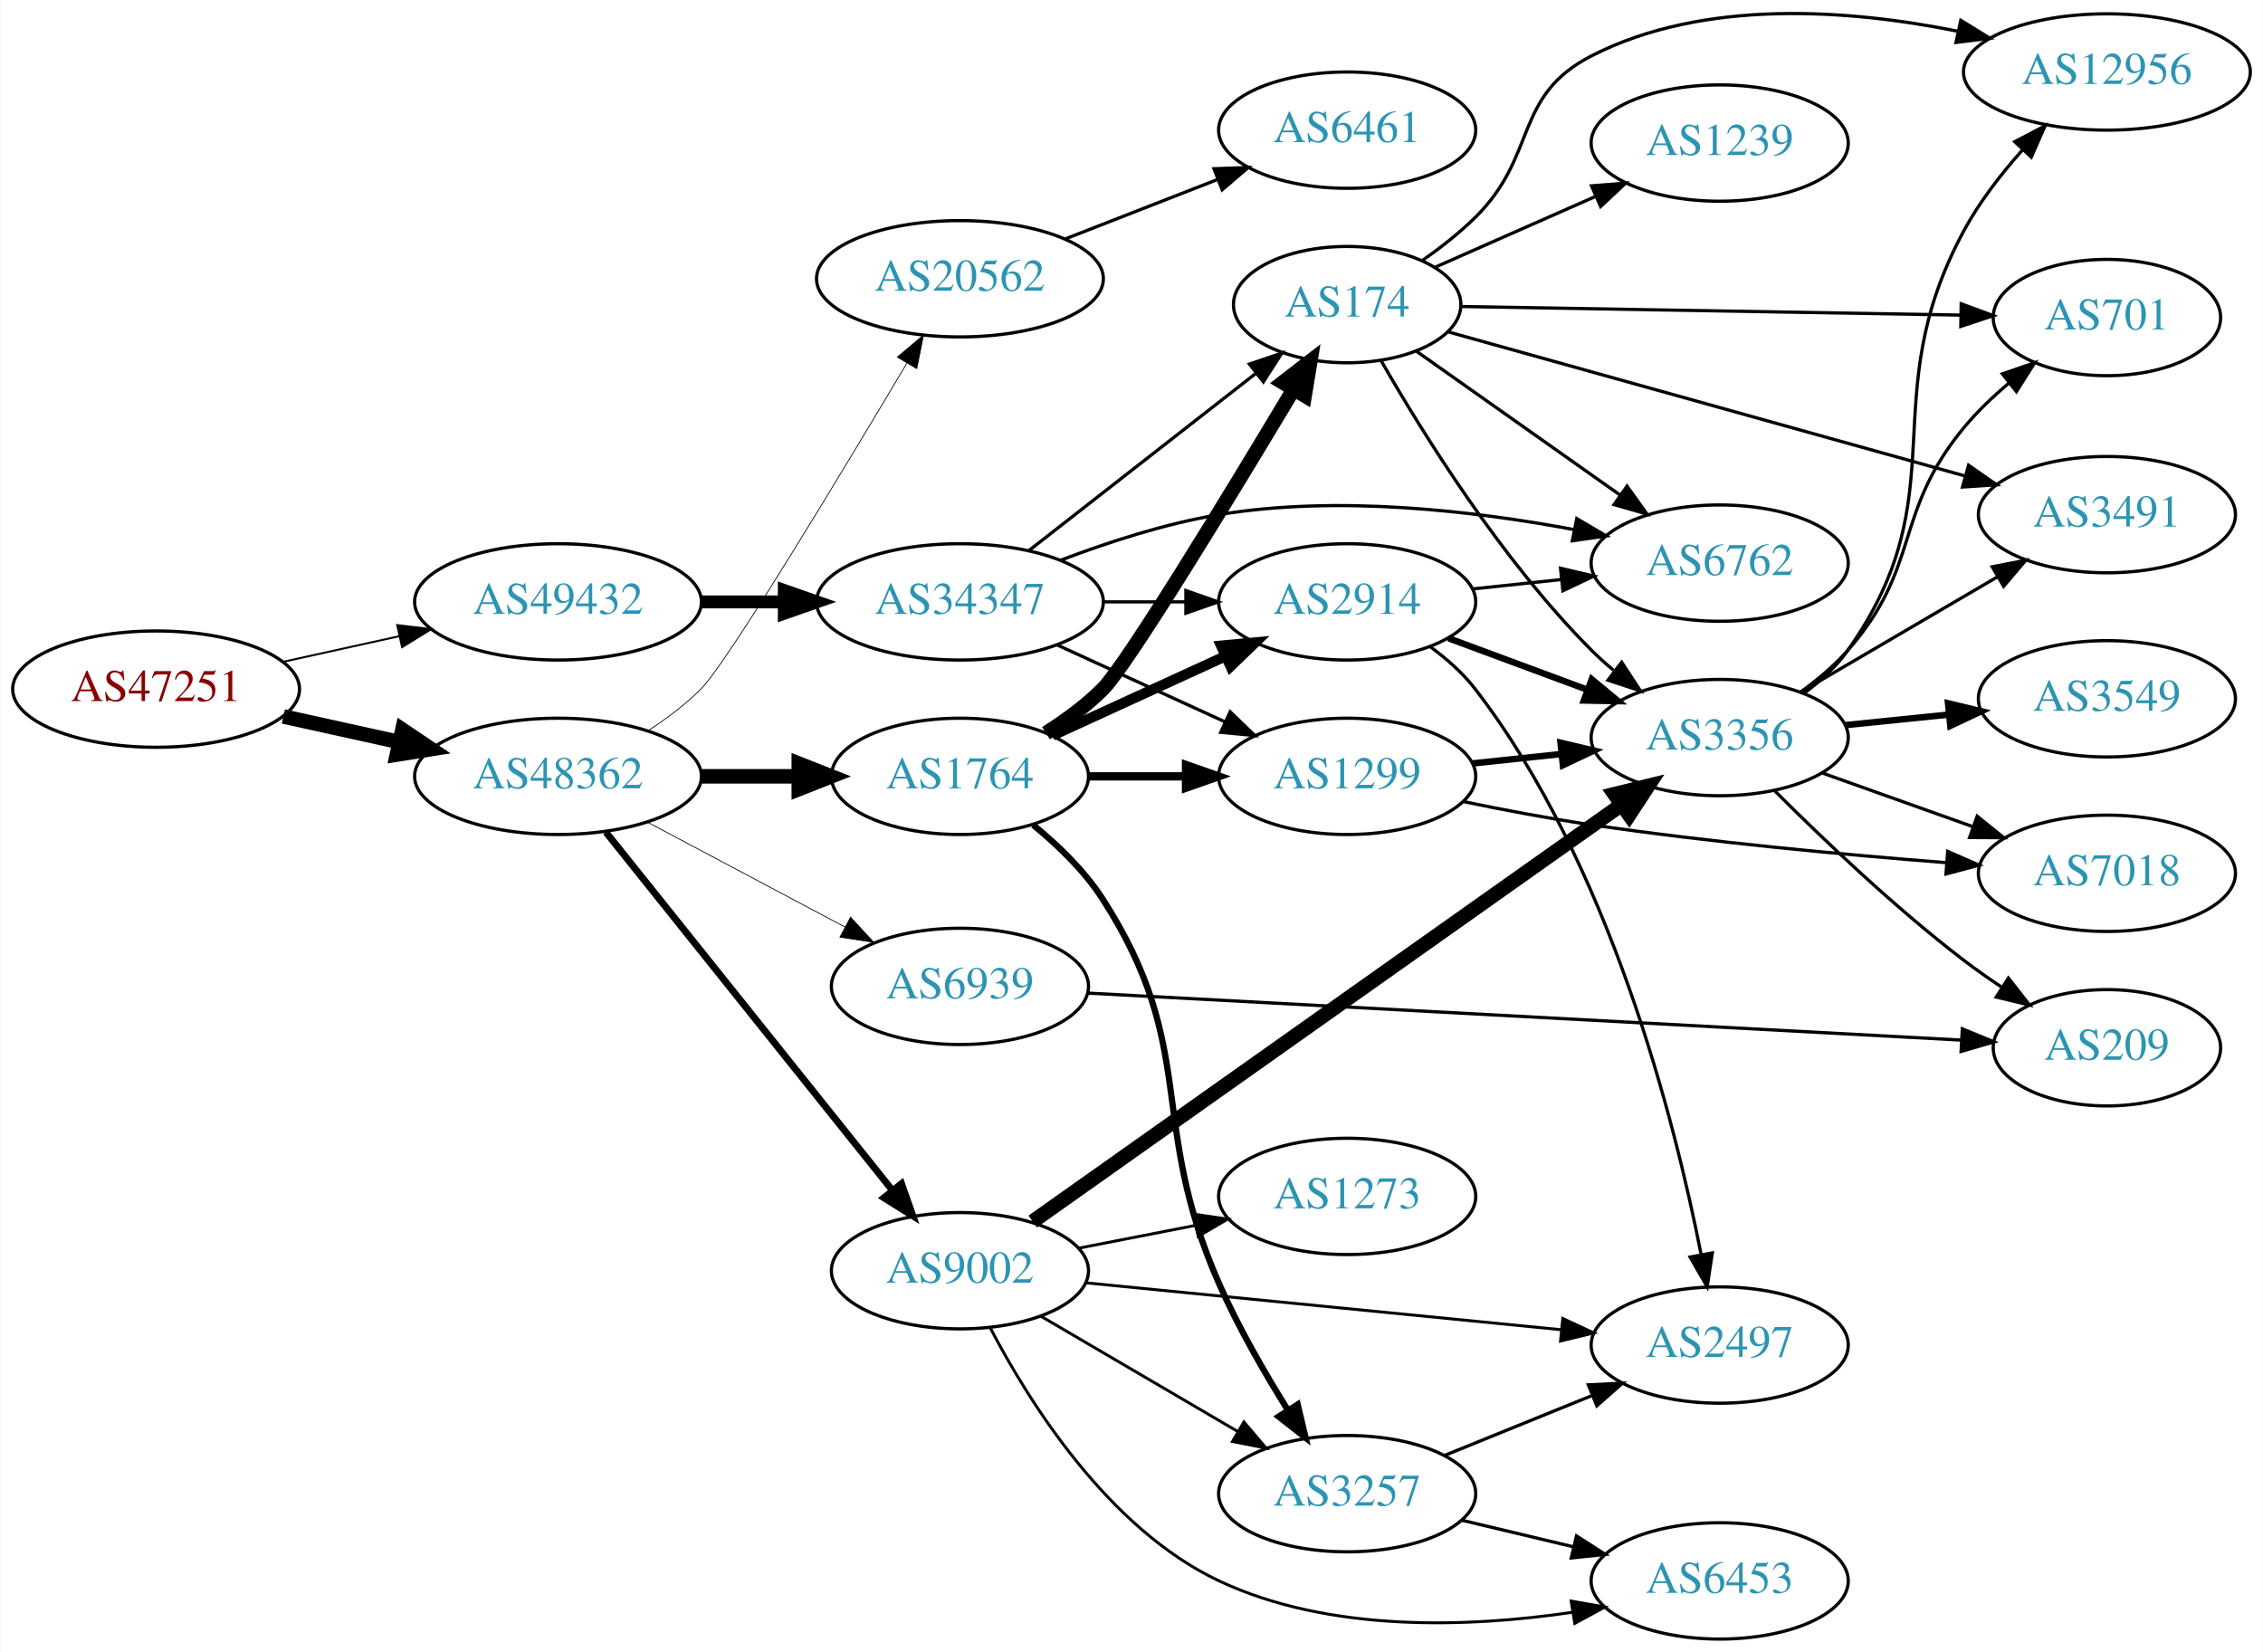
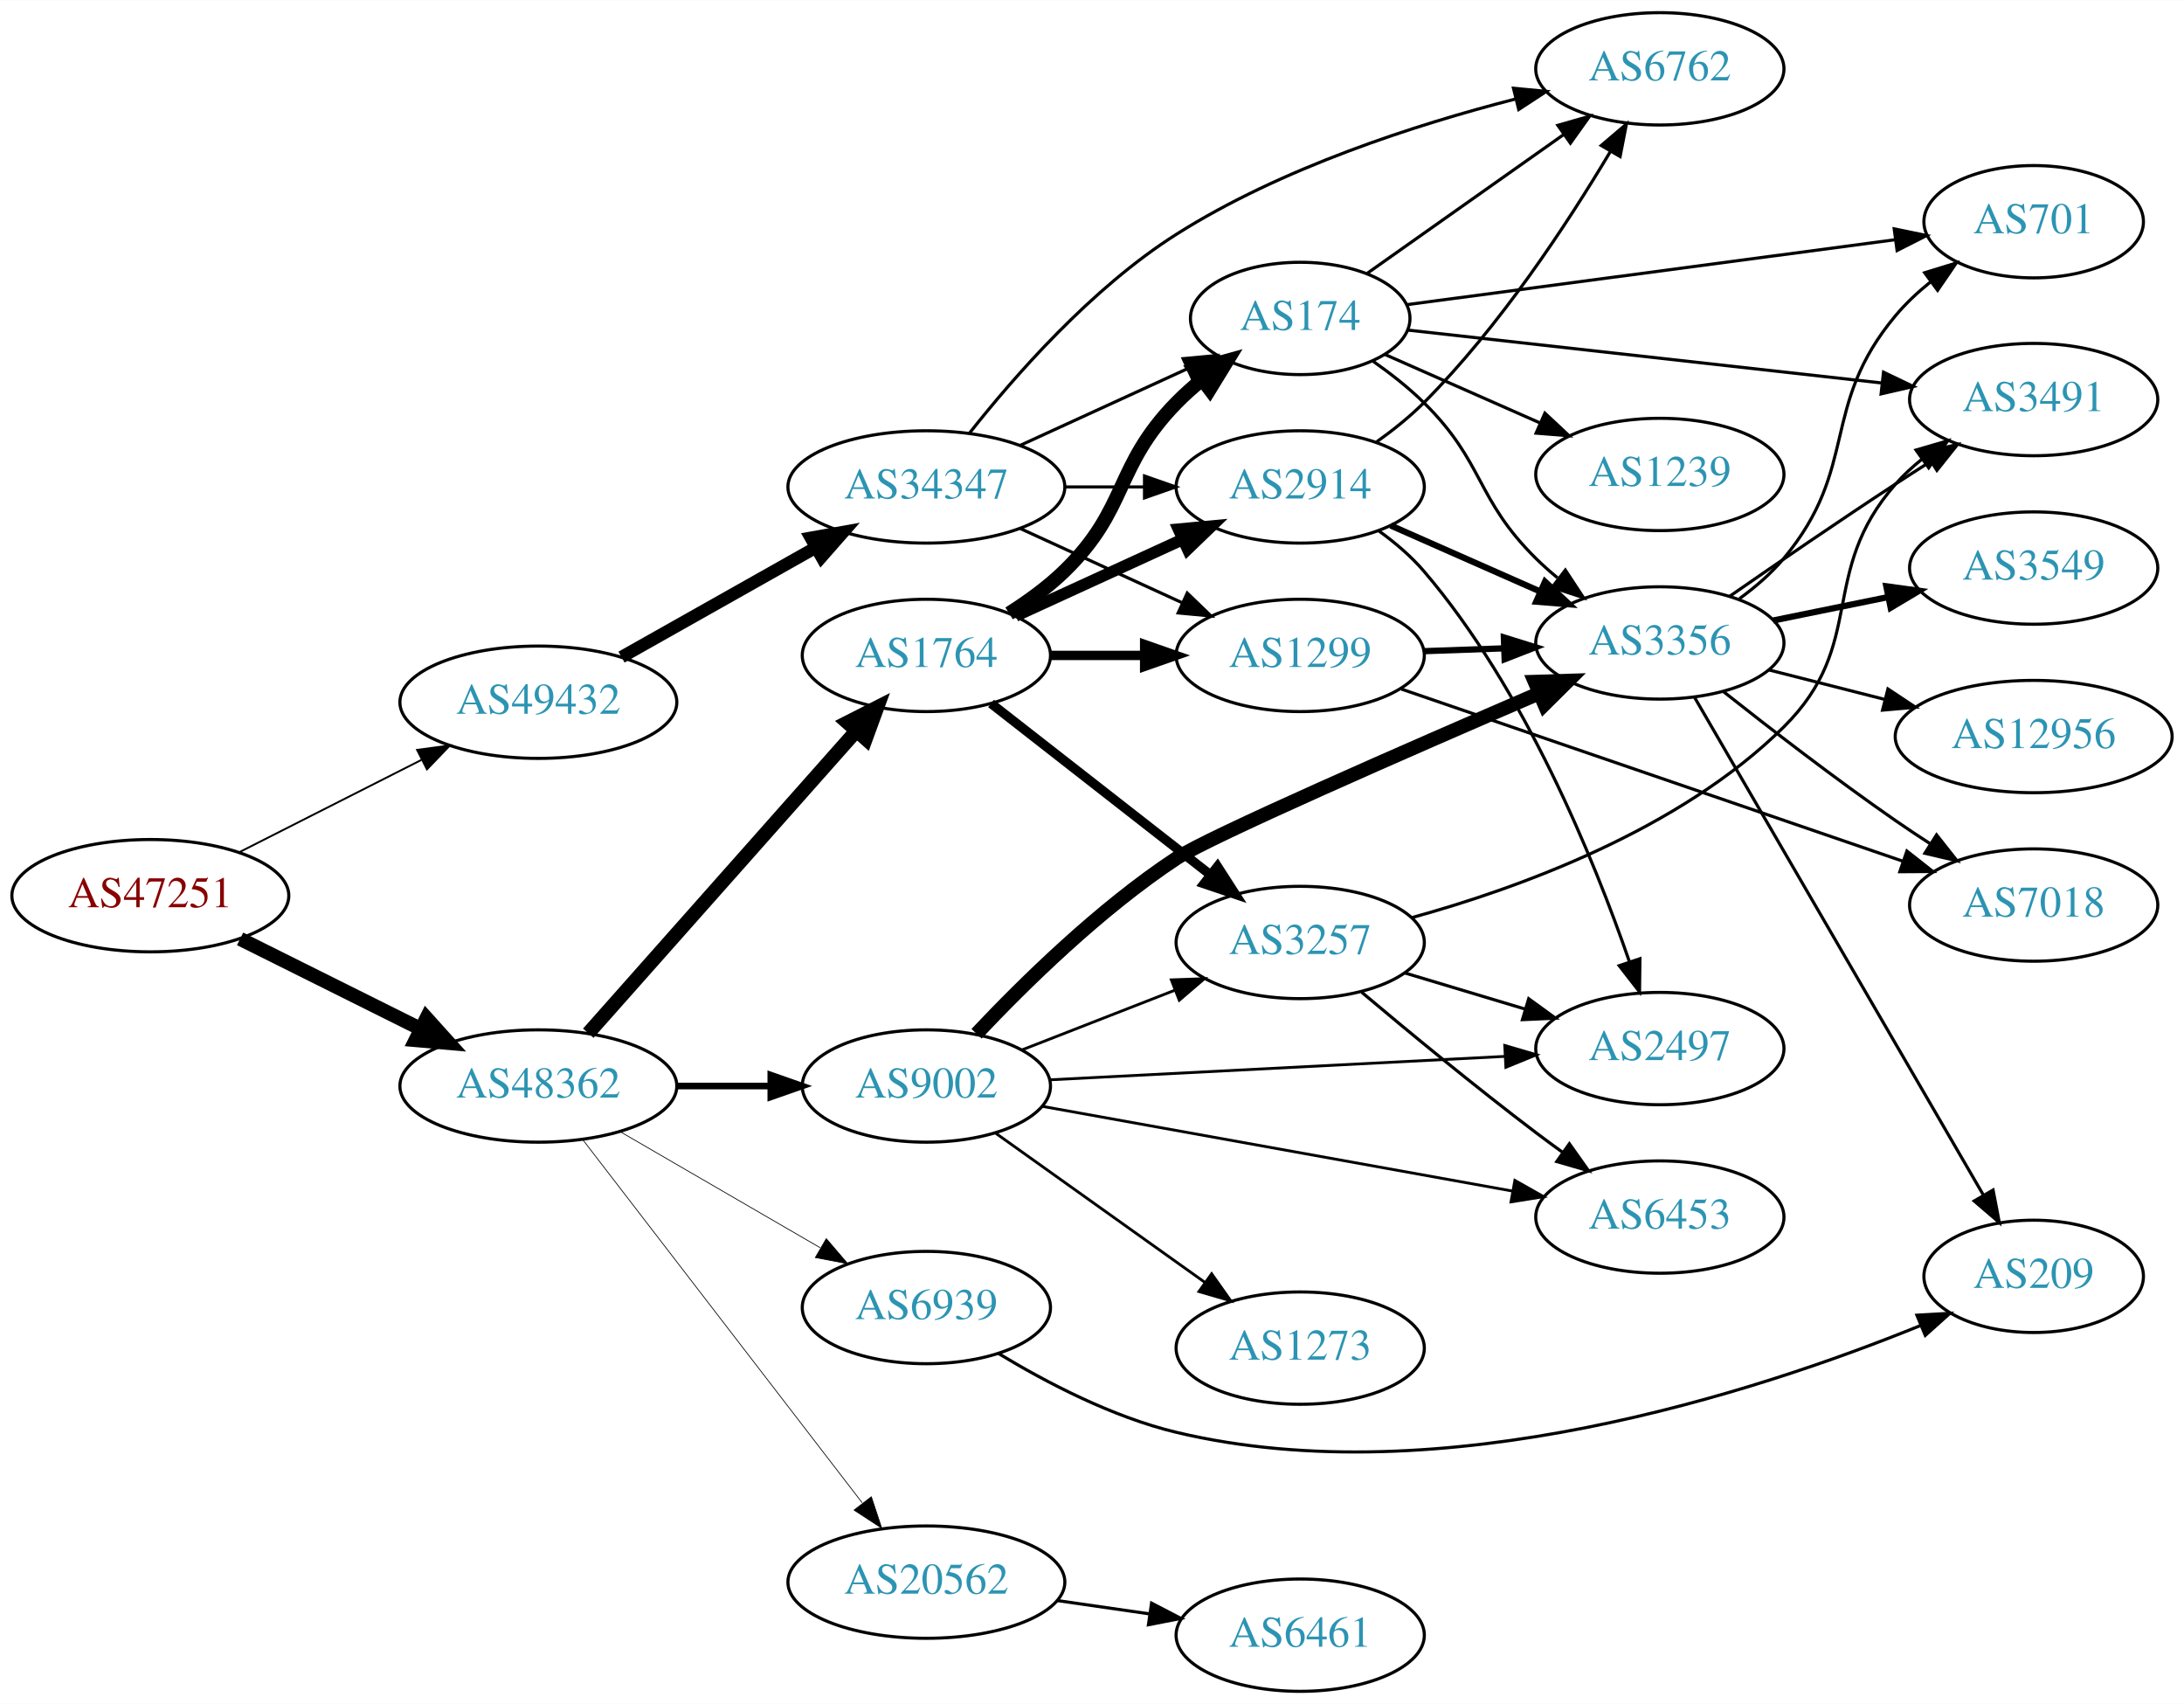
- <svg xmlns="http://www.w3.org/2000/svg" xmlns:xlink="http://www.w3.org/1999/xlink" width="700pt" height="511pt" viewBox="0.00 0.00 700.15 511.28">
-   <g id="graph0" class="graph" transform="scale(1 1) rotate(0) translate(4 507.277)">
-     <polygon fill="white" stroke="none" points="-4,4 -4,-507.277 696.155,-507.277 696.155,4 -4,4" />
+ <svg xmlns="http://www.w3.org/2000/svg" xmlns:xlink="http://www.w3.org/1999/xlink" width="700pt" height="546pt" viewBox="0.00 0.00 700.15 546.00">
+   <g id="graph0" class="graph" transform="scale(1 1) rotate(0) translate(4 542)">
+     <polygon fill="white" stroke="none" points="-4,4 -4,-542 696.155,-542 696.155,4 -4,4" />
    <g id="node1" class="node">
      <g id="a_node1">
        <a xlink:href="/asn/47251" xlink:title="AS47251 ~ VLBGIT Friesenecker e.U. [AT]">
-           <ellipse fill="#ffffff" stroke="black" cx="44.196" cy="-294" rx="44.393" ry="18" />
-           <text text-anchor="middle" x="44.196" y="-290.3" font-family="Times,serif" font-size="14.00" fill="#880000">AS47251</text>
+           <ellipse fill="#ffffff" stroke="black" cx="44.196" cy="-255" rx="44.393" ry="18" />
+           <text text-anchor="middle" x="44.196" y="-251.3" font-family="Times,serif" font-size="14.00" fill="#880000">AS47251</text>
        </a>
      </g>
    </g>
    <g id="node2" class="node">
      <g id="a_node2">
        <a xlink:href="/asn/48362" xlink:title="AS48362 ~ Stadtwerke Feldkirch [AT]">
-           <ellipse fill="#ffffff" stroke="black" cx="168.588" cy="-267" rx="44.393" ry="18" />
-           <text text-anchor="middle" x="168.588" y="-263.3" font-family="Times,serif" font-size="14.00" fill="#2c94b3">AS48362</text>
+           <ellipse fill="#ffffff" stroke="black" cx="168.588" cy="-194" rx="44.393" ry="18" />
+           <text text-anchor="middle" x="168.588" y="-190.3" font-family="Times,serif" font-size="14.00" fill="#2c94b3">AS48362</text>
        </a>
      </g>
    </g>
    <g id="edge1" class="edge">
-       <path fill="none" stroke="black" stroke-width="4.5" d="M83.586,-285.531C94.978,-283.018 107.6,-280.233 119.525,-277.603" />
-       <polygon fill="black" stroke="black" stroke-width="4.5" points="120.418,-281.438 129.335,-275.439 118.721,-273.748 120.418,-281.438" />
+       <path fill="none" stroke="black" stroke-width="4.5" d="M72.969,-241.158C90.104,-232.618 112.282,-221.564 130.86,-212.305" />
+       <polygon fill="black" stroke="black" stroke-width="4.5" points="132.732,-215.772 139.925,-207.787 129.219,-208.724 132.732,-215.772" />
    </g>
    <g id="node3" class="node">
      <g id="a_node3">
        <a xlink:href="/asn/49432" xlink:title="AS49432 ~ schallert.com e.U. [AT]">
-           <ellipse fill="#ffffff" stroke="black" cx="168.588" cy="-321" rx="44.393" ry="18" />
-           <text text-anchor="middle" x="168.588" y="-317.3" font-family="Times,serif" font-size="14.00" fill="#2c94b3">AS49432</text>
+           <ellipse fill="#ffffff" stroke="black" cx="168.588" cy="-317" rx="44.393" ry="18" />
+           <text text-anchor="middle" x="168.588" y="-313.3" font-family="Times,serif" font-size="14.00" fill="#2c94b3">AS49432</text>
        </a>
      </g>
    </g>
    <g id="edge2" class="edge">
-       <path fill="none" stroke="black" stroke-width="0.6" d="M83.586,-302.469C94.978,-304.982 107.6,-307.767 119.525,-310.397" />
-       <polygon fill="black" stroke="black" stroke-width="0.6" points="118.815,-313.825 129.335,-312.561 120.323,-306.989 118.815,-313.825" />
+       <path fill="none" stroke="black" stroke-width="0.6" d="M72.663,-268.914C89.907,-277.649 112.347,-289.016 131.079,-298.505" />
+       <polygon fill="black" stroke="black" stroke-width="0.6" points="129.71,-301.736 140.213,-303.132 132.874,-295.491 129.71,-301.736" />
    </g>
    <g id="node4" class="node">
      <g id="a_node4">
        <a xlink:href="/asn/1764" xlink:title="AS1764 ~ NEXTLAYER-AS [AT]">
-           <ellipse fill="#ffffff" stroke="black" cx="292.98" cy="-267" rx="39.794" ry="18" />
-           <text text-anchor="middle" x="292.98" y="-263.3" font-family="Times,serif" font-size="14.00" fill="#2c94b3">AS1764</text>
+           <ellipse fill="#ffffff" stroke="black" cx="292.98" cy="-332" rx="39.794" ry="18" />
+           <text text-anchor="middle" x="292.98" y="-328.3" font-family="Times,serif" font-size="14.00" fill="#2c94b3">AS1764</text>
        </a>
      </g>
    </g>
    <g id="edge3" class="edge">
-       <path fill="none" stroke="black" stroke-width="4.5" d="M213.084,-267C222.773,-267 233.11,-267 243.002,-267" />
-       <polygon fill="black" stroke="black" stroke-width="4.5" points="243.105,-270.938 253.105,-267 243.105,-263.063 243.105,-270.938" />
+       <path fill="none" stroke="black" stroke-width="4.5" d="M184.596,-210.922C206.092,-235.159 245.766,-279.893 270.407,-307.675" />
+       <polygon fill="black" stroke="black" stroke-width="4.5" points="267.651,-310.502 277.232,-315.371 273.543,-305.277 267.651,-310.502" />
    </g>
    <g id="node5" class="node">
      <g id="a_node5">
        <a xlink:href="/asn/20562" xlink:title="AS20562 ~ OPEN-PEERING-AS [NL]">
-           <ellipse fill="#ffffff" stroke="black" cx="292.98" cy="-421" rx="44.393" ry="18" />
-           <text text-anchor="middle" x="292.98" y="-417.3" font-family="Times,serif" font-size="14.00" fill="#2c94b3">AS20562</text>
+           <ellipse fill="#ffffff" stroke="black" cx="292.98" cy="-35" rx="44.393" ry="18" />
+           <text text-anchor="middle" x="292.98" y="-31.3" font-family="Times,serif" font-size="14.00" fill="#2c94b3">AS20562</text>
        </a>
      </g>
    </g>
    <g id="edge4" class="edge">
-       <path fill="none" stroke="black" stroke-width="0.237" d="M196.578,-281.221C202.297,-284.933 208.034,-289.245 212.784,-294 220.939,-302.163 255.905,-360.141 276.55,-394.874" />
-       <polygon fill="black" stroke="black" stroke-width="0.237" points="273.6,-396.762 281.712,-403.577 279.621,-393.191 273.6,-396.762" />
+       <path fill="none" stroke="black" stroke-width="0.237" d="M182.919,-176.682C204.531,-148.605 247.318,-93.021 272.395,-60.443" />
+       <polygon fill="black" stroke="black" stroke-width="0.237" points="275.339,-62.356 278.666,-52.297 269.792,-58.086 275.339,-62.356" />
    </g>
    <g id="node6" class="node">
      <g id="a_node6">
-         <a xlink:href="/asn/6939" xlink:title="AS6939 ~ Hurricane Electric LLC [US]">
-           <ellipse fill="#ffffff" stroke="black" cx="292.98" cy="-202" rx="39.794" ry="18" />
-           <text text-anchor="middle" x="292.98" y="-198.3" font-family="Times,serif" font-size="14.00" fill="#2c94b3">AS6939</text>
+         <a xlink:href="/asn/9002" xlink:title="AS9002 ~ RETN Limited [EU]">
+           <ellipse fill="#ffffff" stroke="black" cx="292.98" cy="-194" rx="39.794" ry="18" />
+           <text text-anchor="middle" x="292.98" y="-190.3" font-family="Times,serif" font-size="14.00" fill="#2c94b3">AS9002</text>
        </a>
      </g>
    </g>
    <g id="edge5" class="edge">
-       <path fill="none" stroke="black" stroke-width="0.237" d="M196.146,-252.896C214.111,-243.355 238.015,-230.66 257.455,-220.336" />
-       <polygon fill="black" stroke="black" stroke-width="0.237" points="259.124,-223.413 266.314,-215.631 255.84,-217.23 259.124,-223.413" />
+       <path fill="none" stroke="black" stroke-width="2.132" d="M213.084,-194C222.773,-194 233.11,-194 243.002,-194" />
+       <polygon fill="black" stroke="black" stroke-width="2.132" points="243.105,-197.5 253.105,-194 243.105,-190.5 243.105,-197.5" />
    </g>
    <g id="node7" class="node">
      <g id="a_node7">
-         <a xlink:href="/asn/9002" xlink:title="AS9002 ~ RETN Limited [EU]">
-           <ellipse fill="#ffffff" stroke="black" cx="292.98" cy="-114" rx="39.794" ry="18" />
-           <text text-anchor="middle" x="292.98" y="-110.3" font-family="Times,serif" font-size="14.00" fill="#2c94b3">AS9002</text>
+         <a xlink:href="/asn/6939" xlink:title="AS6939 ~ Hurricane Electric LLC [US]">
+           <ellipse fill="#ffffff" stroke="black" cx="292.98" cy="-123" rx="39.794" ry="18" />
+           <text text-anchor="middle" x="292.98" y="-119.3" font-family="Times,serif" font-size="14.00" fill="#2c94b3">AS6939</text>
        </a>
      </g>
    </g>
    <g id="edge6" class="edge">
-       <path fill="none" stroke="black" stroke-width="2.132" d="M183.39,-249.746C204.991,-222.744 246.89,-170.367 271.854,-139.159" />
-       <polygon fill="black" stroke="black" stroke-width="2.132" points="274.902,-140.952 278.416,-130.957 269.436,-136.58 274.902,-140.952" />
+       <path fill="none" stroke="black" stroke-width="0.237" d="M194.651,-179.461C213.21,-168.695 238.675,-153.922 258.903,-142.188" />
+       <polygon fill="black" stroke="black" stroke-width="0.237" points="260.891,-145.081 267.785,-137.036 257.379,-139.026 260.891,-145.081" />
    </g>
    <g id="node25" class="node">
      <g id="a_node25">
        <a xlink:href="/asn/34347" xlink:title="AS34347 ~ Stadtwerke Hall in Tirol GmbH [AT]">
-           <ellipse fill="#ffffff" stroke="black" cx="292.98" cy="-321" rx="44.393" ry="18" />
-           <text text-anchor="middle" x="292.98" y="-317.3" font-family="Times,serif" font-size="14.00" fill="#2c94b3">AS34347</text>
+           <ellipse fill="#ffffff" stroke="black" cx="292.98" cy="-386" rx="44.393" ry="18" />
+           <text text-anchor="middle" x="292.98" y="-382.3" font-family="Times,serif" font-size="14.00" fill="#2c94b3">AS34347</text>
        </a>
      </g>
    </g>
    <g id="edge37" class="edge">
-       <path fill="none" stroke="black" stroke-width="4" d="M213.084,-321C221.29,-321 229.961,-321 238.434,-321" />
-       <polygon fill="black" stroke="black" stroke-width="4" points="238.625,-324.5 248.625,-321 238.625,-317.5 238.625,-324.5" />
+       <path fill="none" stroke="black" stroke-width="4" d="M195.246,-331.465C213.36,-341.677 237.832,-355.473 257.629,-366.634" />
+       <polygon fill="black" stroke="black" stroke-width="4" points="255.927,-369.692 266.357,-371.554 259.365,-363.594 255.927,-369.692" />
    </g>
    <g id="node8" class="node">
      <g id="a_node8">
-         <a xlink:href="/asn/1299" xlink:title="AS1299 ~ Telia Carrier [EU]">
-           <ellipse fill="#ffffff" stroke="black" cx="412.823" cy="-267" rx="39.794" ry="18" />
-           <text text-anchor="middle" x="412.823" y="-263.3" font-family="Times,serif" font-size="14.00" fill="#2c94b3">AS1299</text>
+         <a xlink:href="/asn/174" xlink:title="AS174 ~ Cogent Communications [US]">
+           <ellipse fill="#ffffff" stroke="black" cx="412.823" cy="-440" rx="35.194" ry="18" />
+           <text text-anchor="middle" x="412.823" y="-436.3" font-family="Times,serif" font-size="14.00" fill="#2c94b3">AS174</text>
        </a>
      </g>
    </g>
    <g id="edge7" class="edge">
-       <path fill="none" stroke="black" stroke-width="2.571" d="M332.893,-267C342.446,-267 352.796,-267 362.759,-267" />
-       <polygon fill="black" stroke="black" stroke-width="2.571" points="362.951,-270.5 372.951,-267 362.951,-263.5 362.951,-270.5" />
+       <path fill="none" stroke="black" stroke-width="4.5" d="M319.509,-345.462C325.672,-349.362 331.974,-353.948 337.176,-359 357.87,-379.094 353.004,-392.383 373.176,-413 375.656,-415.534 378.402,-417.983 381.255,-420.304" />
+       <polygon fill="black" stroke="black" stroke-width="4.5" points="379.083,-423.598 389.44,-426.468 383.821,-417.307 379.083,-423.598" />
    </g>
    <g id="node9" class="node">
      <g id="a_node9">
-         <a xlink:href="/asn/174" xlink:title="AS174 ~ Cogent Communications [US]">
-           <ellipse fill="#ffffff" stroke="black" cx="412.823" cy="-413" rx="35.194" ry="18" />
-           <text text-anchor="middle" x="412.823" y="-409.3" font-family="Times,serif" font-size="14.00" fill="#2c94b3">AS174</text>
+         <a xlink:href="/asn/2914" xlink:title="AS2914 ~ NTT America, Inc. [US]">
+           <ellipse fill="#ffffff" stroke="black" cx="412.823" cy="-386" rx="39.794" ry="18" />
+           <text text-anchor="middle" x="412.823" y="-382.3" font-family="Times,serif" font-size="14.00" fill="#2c94b3">AS2914</text>
        </a>
      </g>
    </g>
    <g id="edge8" class="edge">
-       <path fill="none" stroke="black" stroke-width="4.5" d="M319.607,-280.363C325.768,-284.265 332.045,-288.876 337.176,-294 344.709,-301.521 376.685,-354.129 396.261,-386.83" />
-       <polygon fill="black" stroke="black" stroke-width="4.5" points="392.915,-388.906 401.424,-395.472 399.675,-384.868 392.915,-388.906" />
+       <path fill="none" stroke="black" stroke-width="3.75" d="M321.609,-344.661C337.566,-351.973 357.837,-361.261 375.119,-369.181" />
+       <polygon fill="black" stroke="black" stroke-width="3.75" points="373.818,-372.435 384.367,-373.419 376.734,-366.071 373.818,-372.435" />
    </g>
    <g id="node10" class="node">
      <g id="a_node10">
-         <a xlink:href="/asn/2914" xlink:title="AS2914 ~ NTT America, Inc. [US]">
-           <ellipse fill="#ffffff" stroke="black" cx="412.823" cy="-321" rx="39.794" ry="18" />
-           <text text-anchor="middle" x="412.823" y="-317.3" font-family="Times,serif" font-size="14.00" fill="#2c94b3">AS2914</text>
+         <a xlink:href="/asn/3257" xlink:title="AS3257 ~ GTT [DE]">
+           <ellipse fill="#ffffff" stroke="black" cx="412.823" cy="-240" rx="39.794" ry="18" />
+           <text text-anchor="middle" x="412.823" y="-236.3" font-family="Times,serif" font-size="14.00" fill="#2c94b3">AS3257</text>
        </a>
      </g>
    </g>
    <g id="edge9" class="edge">
-       <path fill="none" stroke="black" stroke-width="3.214" d="M321.609,-279.661C337.566,-286.973 357.837,-296.261 375.119,-304.181" />
-       <polygon fill="black" stroke="black" stroke-width="3.214" points="373.818,-307.435 384.367,-308.419 376.734,-301.071 373.818,-307.435" />
+       <path fill="none" stroke="black" stroke-width="3" d="M313.705,-316.601C332.908,-301.609 362.279,-278.679 383.883,-261.812" />
+       <polygon fill="black" stroke="black" stroke-width="3" points="386.306,-264.362 392.034,-255.449 381.998,-258.844 386.306,-264.362" />
    </g>
    <g id="node11" class="node">
      <g id="a_node11">
-         <a xlink:href="/asn/3257" xlink:title="AS3257 ~ GTT [DE]">
-           <ellipse fill="#ffffff" stroke="black" cx="412.823" cy="-45" rx="39.794" ry="18" />
-           <text text-anchor="middle" x="412.823" y="-41.3" font-family="Times,serif" font-size="14.00" fill="#2c94b3">AS3257</text>
+         <a xlink:href="/asn/1299" xlink:title="AS1299 ~ Telia Carrier [EU]">
+           <ellipse fill="#ffffff" stroke="black" cx="412.823" cy="-332" rx="39.794" ry="18" />
+           <text text-anchor="middle" x="412.823" y="-328.3" font-family="Times,serif" font-size="14.00" fill="#2c94b3">AS1299</text>
        </a>
      </g>
    </g>
    <g id="edge10" class="edge">
-       <path fill="none" stroke="black" stroke-width="1.929" d="M315.639,-251.959C323.375,-245.646 331.558,-237.737 337.176,-229 367.066,-182.526 350.893,-160.564 373.176,-110 379.067,-96.634 387.137,-82.608 394.379,-71.021" />
-       <polygon fill="black" stroke="black" stroke-width="1.929" points="397.511,-72.621 399.953,-62.311 391.615,-68.848 397.511,-72.621" />
-     </g>
-     <g id="node23" class="node">
-       <g id="a_node23">
+       <path fill="none" stroke="black" stroke-width="3" d="M332.893,-332C342.446,-332 352.796,-332 362.759,-332" />
+       <polygon fill="black" stroke="black" stroke-width="3" points="362.951,-335.5 372.951,-332 362.951,-328.5 362.951,-335.5" />
+     </g>
+     <g id="node18" class="node">
+       <g id="a_node18">
        <a xlink:href="/asn/6461" xlink:title="AS6461 ~ Zayo Bandwidth [US]">
-           <ellipse fill="#ffffff" stroke="black" cx="412.823" cy="-467" rx="39.794" ry="18" />
-           <text text-anchor="middle" x="412.823" y="-463.3" font-family="Times,serif" font-size="14.00" fill="#2c94b3">AS6461</text>
-         </a>
-       </g>
-     </g>
-     <g id="edge30" class="edge">
-       <path fill="none" stroke="black" d="M325.56,-433.327C339.989,-438.96 357.229,-445.689 372.49,-451.646" />
-       <polygon fill="black" stroke="black" points="371.596,-455.054 382.184,-455.43 374.141,-448.534 371.596,-455.054" />
-     </g>
-     <g id="node21" class="node">
-       <g id="a_node21">
-         <a xlink:href="/asn/209" xlink:title="AS209 ~ CenturyLink Communications, LLC [US]">
-           <ellipse fill="#ffffff" stroke="black" cx="647.958" cy="-183" rx="35.194" ry="18" />
-           <text text-anchor="middle" x="647.958" y="-179.3" font-family="Times,serif" font-size="14.00" fill="#2c94b3">AS209</text>
-         </a>
-       </g>
-     </g>
-     <g id="edge31" class="edge">
-       <path fill="none" stroke="black" d="M332.427,-199.93C398.455,-196.376 533.015,-189.133 602.788,-185.378" />
-       <polygon fill="black" stroke="black" points="603.205,-188.86 613.003,-184.828 602.829,-181.87 603.205,-188.86" />
+           <ellipse fill="#ffffff" stroke="black" cx="412.823" cy="-18" rx="39.794" ry="18" />
+           <text text-anchor="middle" x="412.823" y="-14.3" font-family="Times,serif" font-size="14.00" fill="#2c94b3">AS6461</text>
+         </a>
+       </g>
+     </g>
+     <g id="edge19" class="edge">
+       <path fill="none" stroke="black" d="M334.865,-29.102C344.437,-27.721 354.711,-26.239 364.536,-24.822" />
+       <polygon fill="black" stroke="black" points="365.166,-28.267 374.563,-23.375 364.166,-21.339 365.166,-28.267" />
+     </g>
+     <g id="edge35" class="edge">
+       <path fill="none" stroke="black" stroke-width="0.9" d="M323.717,-205.608C338.511,-211.382 356.588,-218.439 372.51,-224.654" />
+       <polygon fill="black" stroke="black" stroke-width="0.9" points="371.508,-228.02 382.096,-228.396 374.053,-221.499 371.508,-228.02" />
+     </g>
+     <g id="node14" class="node">
+       <g id="a_node14">
+         <a xlink:href="/asn/3356" xlink:title="AS3356 ~ Level 3 Parent, LLC [US]">
+           <ellipse fill="#ffffff" stroke="black" cx="528.116" cy="-336" rx="39.794" ry="18" />
+           <text text-anchor="middle" x="528.116" y="-332.3" font-family="Times,serif" font-size="14.00" fill="#2c94b3">AS3356</text>
+         </a>
+       </g>
    </g>
    <g id="edge33" class="edge">
-       <path fill="none" stroke="black" stroke-width="0.9" d="M318.112,-99.87C335.667,-89.591 359.642,-75.553 378.947,-64.25" />
-       <polygon fill="black" stroke="black" stroke-width="0.9" points="380.863,-67.184 387.724,-59.111 377.326,-61.143 380.863,-67.184" />
-     </g>
-     <g id="node13" class="node">
-       <g id="a_node13">
-         <a xlink:href="/asn/3356" xlink:title="AS3356 ~ Level 3 Parent, LLC [US]">
-           <ellipse fill="#ffffff" stroke="black" cx="528.116" cy="-279" rx="39.794" ry="18" />
-           <text text-anchor="middle" x="528.116" y="-275.3" font-family="Times,serif" font-size="14.00" fill="#2c94b3">AS3356</text>
+       <path fill="none" stroke="black" stroke-width="4.5" d="M309.069,-210.752C324.126,-226.739 348.513,-250.734 373.176,-267 383.497,-273.807 447.17,-301.651 489.328,-319.821" />
+       <polygon fill="black" stroke="black" stroke-width="4.5" points="488.01,-323.54 498.753,-323.876 491.123,-316.306 488.01,-323.54" />
+     </g>
+     <g id="node17" class="node">
+       <g id="a_node17">
+         <a xlink:href="/asn/2497" xlink:title="AS2497 ~ Internet Initiative Japan Inc. [JP]">
+           <ellipse fill="#ffffff" stroke="black" cx="528.116" cy="-206" rx="39.794" ry="18" />
+           <text text-anchor="middle" x="528.116" y="-202.3" font-family="Times,serif" font-size="14.00" fill="#2c94b3">AS2497</text>
        </a>
      </g>
    </g>
    <g id="edge32" class="edge">
-       <path fill="none" stroke="black" stroke-width="4.5" d="M315.495,-129.227C357.412,-158.894 450.069,-224.47 497.652,-258.147" />
-       <polygon fill="black" stroke="black" stroke-width="4.5" points="495.552,-261.485 505.99,-264.048 500.102,-255.057 495.552,-261.485" />
+       <path fill="none" stroke="black" stroke-width="0.9" d="M332.478,-195.982C372.468,-198.04 435.146,-201.266 478.523,-203.499" />
+       <polygon fill="black" stroke="black" stroke-width="0.9" points="478.394,-206.997 488.561,-204.016 478.754,-200.006 478.394,-206.997" />
    </g>
    <g id="node19" class="node">
      <g id="a_node19">
-         <a xlink:href="/asn/2497" xlink:title="AS2497 ~ Internet Initiative Japan Inc. [JP]">
-           <ellipse fill="#ffffff" stroke="black" cx="528.116" cy="-91" rx="39.794" ry="18" />
-           <text text-anchor="middle" x="528.116" y="-87.3" font-family="Times,serif" font-size="14.00" fill="#2c94b3">AS2497</text>
-         </a>
-       </g>
-     </g>
-     <g id="edge35" class="edge">
-       <path fill="none" stroke="black" stroke-width="0.9" d="M331.957,-110.253C372.092,-106.294 435.494,-100.039 479.078,-95.739" />
-       <polygon fill="black" stroke="black" stroke-width="0.9" points="479.548,-99.21 489.156,-94.745 478.861,-92.244 479.548,-99.21" />
-     </g>
-     <g id="node22" class="node">
-       <g id="a_node22">
        <a xlink:href="/asn/6453" xlink:title="AS6453 ~ TATA COMMUNICATIONS (AMERICA) INC [US]">
-           <ellipse fill="#ffffff" stroke="black" cx="528.116" cy="-18" rx="39.794" ry="18" />
-           <text text-anchor="middle" x="528.116" y="-14.3" font-family="Times,serif" font-size="14.00" fill="#2c94b3">AS6453</text>
-         </a>
-       </g>
-     </g>
-     <g id="edge36" class="edge">
-       <path fill="none" stroke="black" stroke-width="0.9" d="M302.272,-96.485C314.246,-73.509 338.78,-34.215 373.176,-18 407.315,-1.907 450.632,-3.569 482.614,-8.294" />
-       <polygon fill="black" stroke="black" stroke-width="0.9" points="482.141,-11.763 492.574,-9.917 483.267,-4.854 482.141,-11.763" />
+           <ellipse fill="#ffffff" stroke="black" cx="528.116" cy="-152" rx="39.794" ry="18" />
+           <text text-anchor="middle" x="528.116" y="-148.3" font-family="Times,serif" font-size="14.00" fill="#2c94b3">AS6453</text>
+         </a>
+       </g>
+     </g>
+     <g id="edge34" class="edge">
+       <path fill="none" stroke="black" stroke-width="0.9" d="M330.152,-187.484C370.732,-180.173 436.656,-168.297 480.93,-160.321" />
+       <polygon fill="black" stroke="black" stroke-width="0.9" points="481.638,-163.749 490.859,-158.532 480.397,-156.86 481.638,-163.749" />
    </g>
    <g id="node24" class="node">
      <g id="a_node24">
        <a xlink:href="/asn/1273" xlink:title="AS1273 ~ Vodafone Group PLC [EU]">
-           <ellipse fill="#ffffff" stroke="black" cx="412.823" cy="-137" rx="39.794" ry="18" />
-           <text text-anchor="middle" x="412.823" y="-133.3" font-family="Times,serif" font-size="14.00" fill="#2c94b3">AS1273</text>
-         </a>
-       </g>
-     </g>
-     <g id="edge34" class="edge">
-       <path fill="none" stroke="black" stroke-width="0.9" d="M329.657,-120.963C341.088,-123.194 353.91,-125.697 365.964,-128.049" />
-       <polygon fill="black" stroke="black" stroke-width="0.9" points="365.376,-131.501 375.861,-129.981 366.717,-124.63 365.376,-131.501" />
+           <ellipse fill="#ffffff" stroke="black" cx="412.823" cy="-110" rx="39.794" ry="18" />
+           <text text-anchor="middle" x="412.823" y="-106.3" font-family="Times,serif" font-size="14.00" fill="#2c94b3">AS1273</text>
+         </a>
+       </g>
+     </g>
+     <g id="edge31" class="edge">
+       <path fill="none" stroke="black" stroke-width="0.9" d="M315.048,-178.982C333.784,-165.627 361.375,-145.96 382.308,-131.039" />
+       <polygon fill="black" stroke="black" stroke-width="0.9" points="384.429,-133.825 390.54,-125.171 380.366,-128.125 384.429,-133.825" />
+     </g>
+     <g id="node22" class="node">
+       <g id="a_node22">
+         <a xlink:href="/asn/209" xlink:title="AS209 ~ CenturyLink Communications, LLC [US]">
+           <ellipse fill="#ffffff" stroke="black" cx="647.958" cy="-133" rx="35.194" ry="18" />
+           <text text-anchor="middle" x="647.958" y="-129.3" font-family="Times,serif" font-size="14.00" fill="#2c94b3">AS209</text>
+         </a>
+       </g>
+     </g>
+     <g id="edge36" class="edge">
+       <path fill="none" stroke="black" d="M316.102,-108.276C331.41,-99.002 352.648,-87.89 373.176,-83 457.957,-62.804 559.185,-95.89 611.594,-117.201" />
+       <polygon fill="black" stroke="black" points="610.524,-120.546 621.101,-121.157 613.213,-114.084 610.524,-120.546" />
    </g>
    <g id="node12" class="node">
      <g id="a_node12">
-         <a xlink:href="/asn/7018" xlink:title="AS7018 ~ AT&amp;T Services, Inc. [US]">
-           <ellipse fill="#ffffff" stroke="black" cx="647.958" cy="-237" rx="39.794" ry="18" />
-           <text text-anchor="middle" x="647.958" y="-233.3" font-family="Times,serif" font-size="14.00" fill="#2c94b3">AS7018</text>
+         <a xlink:href="/asn/6762" xlink:title="AS6762 ~ TELECOM ITALIA SPARKLE S.p.A. [IT]">
+           <ellipse fill="#ffffff" stroke="black" cx="528.116" cy="-520" rx="39.794" ry="18" />
+           <text text-anchor="middle" x="528.116" y="-516.3" font-family="Times,serif" font-size="14.00" fill="#2c94b3">AS6762</text>
        </a>
      </g>
    </g>
    <g id="edge11" class="edge">
-       <path fill="none" stroke="black" d="M448.629,-259.225C461.141,-256.638 475.392,-253.927 488.469,-252 525.073,-246.605 566.733,-242.751 598.152,-240.301" />
-       <polygon fill="black" stroke="black" points="598.686,-243.771 608.393,-239.524 598.157,-236.791 598.686,-243.771" />
+       <path fill="none" stroke="black" d="M434.339,-454.487C451.892,-466.882 477.387,-484.885 497.212,-498.884" />
+       <polygon fill="black" stroke="black" points="495.408,-501.895 505.596,-504.804 499.446,-496.177 495.408,-501.895" />
+     </g>
+     <g id="node13" class="node">
+       <g id="a_node13">
+         <a xlink:href="/asn/701" xlink:title="AS701 ~ UUNET [US]">
+           <ellipse fill="#ffffff" stroke="black" cx="647.958" cy="-471" rx="35.194" ry="18" />
+           <text text-anchor="middle" x="647.958" y="-467.3" font-family="Times,serif" font-size="14.00" fill="#2c94b3">AS701</text>
+         </a>
+       </g>
    </g>
    <g id="edge12" class="edge">
-       <path fill="none" stroke="black" stroke-width="2" d="M451.548,-270.996C460.34,-271.927 469.82,-272.931 478.994,-273.903" />
-       <polygon fill="black" stroke="black" stroke-width="2" points="478.856,-277.408 489.169,-274.981 479.594,-270.447 478.856,-277.408" />
-     </g>
-     <g id="edge15" class="edge">
-       <path fill="none" stroke="black" d="M423.318,-395.679C436.138,-373.29 460.611,-333.877 488.469,-306 490.585,-303.883 492.884,-301.82 495.272,-299.839" />
-       <polygon fill="black" stroke="black" points="497.787,-302.321 503.591,-293.458 493.526,-296.767 497.787,-302.321" />
-     </g>
-     <g id="node14" class="node">
-       <g id="a_node14">
-         <a xlink:href="/asn/1239" xlink:title="AS1239 ~ Sprint [US]">
-           <ellipse fill="#ffffff" stroke="black" cx="528.116" cy="-463" rx="39.794" ry="18" />
-           <text text-anchor="middle" x="528.116" y="-459.3" font-family="Times,serif" font-size="14.00" fill="#2c94b3">AS1239</text>
-         </a>
-       </g>
+       <path fill="none" stroke="black" d="M447.226,-444.442C488.342,-449.909 558.262,-459.206 603.517,-465.224" />
+       <polygon fill="black" stroke="black" points="603.244,-468.718 613.618,-466.567 604.166,-461.779 603.244,-468.718" />
    </g>
    <g id="edge13" class="edge">
-       <path fill="none" stroke="black" d="M440.099,-424.597C454.853,-431.108 473.509,-439.341 489.759,-446.513" />
-       <polygon fill="black" stroke="black" points="488.44,-449.757 499.002,-450.592 491.266,-443.353 488.44,-449.757" />
+       <path fill="none" stroke="black" d="M436.087,-426.35C441.73,-422.393 447.574,-417.827 452.469,-413 471.969,-393.775 468.97,-382.225 488.469,-363 490.6,-360.899 492.911,-358.847 495.307,-356.874" />
+       <polygon fill="black" stroke="black" points="497.819,-359.359 503.64,-350.507 493.569,-353.797 497.819,-359.359" />
    </g>
    <g id="node15" class="node">
      <g id="a_node15">
-         <a xlink:href="/asn/6762" xlink:title="AS6762 ~ TELECOM ITALIA SPARKLE S.p.A. [IT]">
-           <ellipse fill="#ffffff" stroke="black" cx="528.116" cy="-333" rx="39.794" ry="18" />
-           <text text-anchor="middle" x="528.116" y="-329.3" font-family="Times,serif" font-size="14.00" fill="#2c94b3">AS6762</text>
+         <a xlink:href="/asn/1239" xlink:title="AS1239 ~ Sprint [US]">
+           <ellipse fill="#ffffff" stroke="black" cx="528.116" cy="-390" rx="39.794" ry="18" />
+           <text text-anchor="middle" x="528.116" y="-386.3" font-family="Times,serif" font-size="14.00" fill="#2c94b3">AS1239</text>
        </a>
      </g>
    </g>
    <g id="edge14" class="edge">
-       <path fill="none" stroke="black" d="M434.339,-398.513C451.892,-386.118 477.387,-368.115 497.212,-354.116" />
-       <polygon fill="black" stroke="black" points="499.446,-356.823 505.596,-348.196 495.408,-351.105 499.446,-356.823" />
+       <path fill="none" stroke="black" d="M440.099,-428.403C454.853,-421.892 473.509,-413.659 489.759,-406.487" />
+       <polygon fill="black" stroke="black" points="491.266,-409.647 499.002,-402.408 488.44,-403.243 491.266,-409.647" />
    </g>
    <g id="node16" class="node">
      <g id="a_node16">
        <a xlink:href="/asn/3491" xlink:title="AS3491 ~ PCCW Global, Inc. [US]">
-           <ellipse fill="#ffffff" stroke="black" cx="647.958" cy="-348" rx="39.794" ry="18" />
-           <text text-anchor="middle" x="647.958" y="-344.3" font-family="Times,serif" font-size="14.00" fill="#2c94b3">AS3491</text>
-         </a>
-       </g>
+           <ellipse fill="#ffffff" stroke="black" cx="647.958" cy="-414" rx="39.794" ry="18" />
+           <text text-anchor="middle" x="647.958" y="-410.3" font-family="Times,serif" font-size="14.00" fill="#2c94b3">AS3491</text>
+         </a>
+       </g>
+     </g>
+     <g id="edge15" class="edge">
+       <path fill="none" stroke="black" d="M447.226,-436.275C487.057,-431.833 553.92,-424.376 599.204,-419.326" />
+       <polygon fill="black" stroke="black" points="599.819,-422.779 609.37,-418.192 599.043,-415.822 599.819,-422.779" />
+     </g>
+     <g id="edge18" class="edge">
+       <path fill="none" stroke="black" d="M437.347,-400.458C442.606,-404.214 447.957,-408.484 452.469,-413 476.814,-437.361 498.573,-470.53 512.23,-493.451" />
+       <polygon fill="black" stroke="black" points="509.33,-495.425 517.399,-502.291 515.373,-491.892 509.33,-495.425" />
+     </g>
+     <g id="edge17" class="edge">
+       <path fill="none" stroke="black" stroke-width="2" d="M441.828,-373.64C456.262,-367.27 474.063,-359.414 489.662,-352.53" />
+       <polygon fill="black" stroke="black" stroke-width="2" points="491.305,-355.63 499.04,-348.391 488.479,-349.226 491.305,-355.63" />
    </g>
    <g id="edge16" class="edge">
-       <path fill="none" stroke="black" d="M444.301,-404.502C485.122,-393.121 557.768,-372.867 604.09,-359.952" />
-       <polygon fill="black" stroke="black" points="605.146,-363.291 613.838,-357.234 603.266,-356.548 605.146,-363.291" />
-     </g>
-     <g id="node17" class="node">
-       <g id="a_node17">
-         <a xlink:href="/asn/701" xlink:title="AS701 ~ UUNET [US]">
-           <ellipse fill="#ffffff" stroke="black" cx="647.958" cy="-409" rx="35.194" ry="18" />
-           <text text-anchor="middle" x="647.958" y="-405.3" font-family="Times,serif" font-size="14.00" fill="#2c94b3">AS701</text>
-         </a>
-       </g>
-     </g>
-     <g id="edge17" class="edge">
-       <path fill="none" stroke="black" d="M448.223,-412.41C489.233,-411.706 557.851,-410.529 602.759,-409.758" />
-       <polygon fill="black" stroke="black" points="602.859,-413.257 612.797,-409.586 602.739,-406.258 602.859,-413.257" />
-     </g>
-     <g id="node18" class="node">
-       <g id="a_node18">
-         <a xlink:href="/asn/12956" xlink:title="AS12956 ~ TELXIUS [ES]">
-           <ellipse fill="#ffffff" stroke="black" cx="647.958" cy="-485" rx="44.393" ry="18" />
-           <text text-anchor="middle" x="647.958" y="-481.3" font-family="Times,serif" font-size="14.00" fill="#2c94b3">AS12956</text>
-         </a>
-       </g>
-     </g>
-     <g id="edge18" class="edge">
-       <path fill="none" stroke="black" d="M436.087,-426.65C441.73,-430.607 447.574,-435.173 452.469,-440 471.969,-459.225 464.098,-477.516 488.469,-490 523.442,-507.914 568.685,-504.298 601.875,-497.591" />
-       <polygon fill="black" stroke="black" points="602.741,-500.984 611.763,-495.43 601.247,-494.145 602.741,-500.984" />
-     </g>
-     <g id="edge19" class="edge">
-       <path fill="none" stroke="black" stroke-width="2" d="M444.183,-309.745C457.391,-304.849 473.047,-299.044 487.18,-293.805" />
-       <polygon fill="black" stroke="black" stroke-width="2" points="488.512,-297.044 496.672,-290.286 486.079,-290.481 488.512,-297.044" />
+       <path fill="none" stroke="black" d="M437.875,-372.029C443.112,-368.254 448.32,-363.852 452.469,-359 484.88,-321.097 506.996,-266.688 518.307,-234" />
+       <polygon fill="black" stroke="black" points="521.733,-234.793 521.599,-224.199 515.097,-232.564 521.733,-234.793" />
    </g>
    <g id="edge20" class="edge">
-       <path fill="none" stroke="black" d="M451.548,-324.996C460.34,-325.927 469.82,-326.931 478.994,-327.903" />
-       <polygon fill="black" stroke="black" points="478.856,-331.408 489.169,-328.981 479.594,-324.447 478.856,-331.408" />
+       <path fill="none" stroke="black" d="M448.475,-247.93C482.642,-257.333 534.445,-276.048 567.762,-309 594.909,-335.849 578.521,-358.353 603.762,-387 606.247,-389.82 609.098,-392.448 612.123,-394.87" />
+       <polygon fill="black" stroke="black" points="610.241,-397.826 620.413,-400.789 614.309,-392.13 610.241,-397.826" />
+     </g>
+     <g id="edge22" class="edge">
+       <path fill="none" stroke="black" d="M446.288,-230.257C458.258,-226.665 472.001,-222.54 484.719,-218.723" />
+       <polygon fill="black" stroke="black" points="486.074,-221.971 494.646,-215.744 484.062,-215.267 486.074,-221.971" />
    </g>
    <g id="edge21" class="edge">
-       <path fill="none" stroke="black" d="M438.641,-307.033C443.723,-303.308 448.672,-298.927 452.469,-294 494.013,-240.102 514.147,-160.784 522.364,-119.045" />
-       <polygon fill="black" stroke="black" points="525.836,-119.516 524.245,-109.041 518.957,-118.222 525.836,-119.516" />
-     </g>
-     <g id="edge28" class="edge">
-       <path fill="none" stroke="black" d="M442.999,-56.846C456.874,-62.48 473.652,-69.292 488.561,-75.346" />
-       <polygon fill="black" stroke="black" points="487.457,-78.675 498.039,-79.194 490.09,-72.189 487.457,-78.675" />
-     </g>
-     <g id="edge29" class="edge">
-       <path fill="none" stroke="black" d="M448.43,-36.752C459.301,-34.162 471.456,-31.265 482.898,-28.538" />
-       <polygon fill="black" stroke="black" points="483.804,-31.92 492.721,-26.197 482.182,-25.111 483.804,-31.92" />
-     </g>
-     <g id="edge25" class="edge">
-       <path fill="none" stroke="black" d="M559.77,-268.075C573.979,-263.01 591.063,-256.922 606.328,-251.481" />
-       <polygon fill="black" stroke="black" points="607.804,-254.671 616.048,-248.017 605.454,-248.077 607.804,-254.671" />
-     </g>
-     <g id="edge27" class="edge">
-       <path fill="none" stroke="black" d="M553.247,-293.13C570.803,-303.409 594.778,-317.447 614.083,-328.75" />
-       <polygon fill="black" stroke="black" points="612.461,-331.857 622.859,-333.889 615.998,-325.816 612.461,-331.857" />
-     </g>
-     <g id="edge26" class="edge">
-       <path fill="none" stroke="black" d="M553.074,-293.052C558.315,-296.825 563.548,-301.204 567.762,-306 590.595,-331.983 581.68,-348.376 603.762,-375 607.841,-379.917 612.74,-384.587 617.751,-388.804" />
-       <polygon fill="black" stroke="black" points="615.603,-391.567 625.617,-395.026 619.946,-386.077 615.603,-391.567" />
-     </g>
-     <g id="edge24" class="edge">
-       <path fill="none" stroke="black" d="M554.239,-292.742C559.305,-296.479 564.171,-300.921 567.762,-306 602.38,-354.948 575.212,-383.282 603.762,-436 608.522,-444.788 615.123,-453.332 621.734,-460.759" />
-       <polygon fill="black" stroke="black" points="619.437,-463.427 628.825,-468.338 624.549,-458.644 619.437,-463.427" />
+       <path fill="none" stroke="black" d="M432.53,-224.055C447.441,-211.507 468.98,-193.738 488.469,-179 491.23,-176.913 494.132,-174.778 497.055,-172.669" />
+       <polygon fill="black" stroke="black" points="499.117,-175.498 505.244,-166.854 495.064,-169.791 499.117,-175.498" />
+     </g>
+     <g id="edge23" class="edge">
+       <path fill="none" stroke="black" stroke-width="2" d="M452.495,-333.365C460.698,-333.655 469.462,-333.964 477.994,-334.266" />
+       <polygon fill="black" stroke="black" stroke-width="2" points="478.116,-337.772 488.233,-334.627 478.363,-330.776 478.116,-337.772" />
    </g>
    <g id="node20" class="node">
      <g id="a_node20">
+         <a xlink:href="/asn/7018" xlink:title="AS7018 ~ AT&amp;T Services, Inc. [US]">
+           <ellipse fill="#ffffff" stroke="black" cx="647.958" cy="-252" rx="39.794" ry="18" />
+           <text text-anchor="middle" x="647.958" y="-248.3" font-family="Times,serif" font-size="14.00" fill="#2c94b3">AS7018</text>
+         </a>
+       </g>
+     </g>
+     <g id="edge24" class="edge">
+       <path fill="none" stroke="black" d="M445.265,-321.211C486.834,-306.946 560.161,-281.784 606.017,-266.049" />
+       <polygon fill="black" stroke="black" points="607.321,-269.302 615.643,-262.746 605.049,-262.681 607.321,-269.302" />
+     </g>
+     <g id="edge27" class="edge">
+       <path fill="none" stroke="black" d="M553.646,-350.198C558.743,-353.911 563.771,-358.229 567.762,-363 592.263,-392.283 579.222,-411.751 603.762,-441 606.968,-444.821 610.773,-448.377 614.774,-451.608" />
+       <polygon fill="black" stroke="black" points="613.008,-454.653 623.136,-457.762 617.157,-449.015 613.008,-454.653" />
+     </g>
+     <g id="edge29" class="edge">
+       <path fill="none" stroke="black" d="M550.519,-350.963C565.358,-361.254 585.633,-375.148 603.762,-387 607.343,-389.341 611.113,-391.761 614.873,-394.148" />
+       <polygon fill="black" stroke="black" points="613.206,-397.234 623.533,-399.6 616.935,-391.31 613.206,-397.234" />
+     </g>
+     <g id="edge28" class="edge">
+       <path fill="none" stroke="black" d="M548.391,-320.489C563.25,-308.727 584.455,-292.362 603.762,-279 607.28,-276.565 611.011,-274.087 614.749,-271.668" />
+       <polygon fill="black" stroke="black" points="616.822,-274.497 623.385,-266.18 613.068,-268.589 616.822,-274.497" />
+     </g>
+     <g id="node21" class="node">
+       <g id="a_node21">
        <a xlink:href="/asn/3549" xlink:title="AS3549 ~ Level 3 Parent, LLC [US]">
-           <ellipse fill="#ffffff" stroke="black" cx="647.958" cy="-291" rx="39.794" ry="18" />
-           <text text-anchor="middle" x="647.958" y="-287.3" font-family="Times,serif" font-size="14.00" fill="#2c94b3">AS3549</text>
-         </a>
-       </g>
-     </g>
-     <g id="edge22" class="edge">
-       <path fill="none" stroke="black" stroke-width="2" d="M567.051,-282.863C577.248,-283.901 588.411,-285.038 599.073,-286.124" />
-       <polygon fill="black" stroke="black" stroke-width="2" points="598.792,-289.613 609.095,-287.144 599.501,-282.649 598.792,-289.613" />
-     </g>
-     <g id="edge23" class="edge">
-       <path fill="none" stroke="black" d="M545.224,-262.439C559.834,-247.837 582.306,-226.392 603.762,-210 607.419,-207.207 611.374,-204.433 615.354,-201.787" />
-       <polygon fill="black" stroke="black" points="617.475,-204.585 624.003,-196.24 613.696,-198.692 617.475,-204.585" />
+           <ellipse fill="#ffffff" stroke="black" cx="647.958" cy="-360" rx="39.794" ry="18" />
+           <text text-anchor="middle" x="647.958" y="-356.3" font-family="Times,serif" font-size="14.00" fill="#2c94b3">AS3549</text>
+         </a>
+       </g>
+     </g>
+     <g id="edge25" class="edge">
+       <path fill="none" stroke="black" stroke-width="2" d="M564.473,-343.201C576.019,-345.552 589.011,-348.198 601.209,-350.683" />
+       <polygon fill="black" stroke="black" stroke-width="2" points="600.722,-354.155 611.219,-352.721 602.119,-347.296 600.722,-354.155" />
+     </g>
+     <g id="edge26" class="edge">
+       <path fill="none" stroke="black" d="M539.163,-318.692C559.861,-283.037 607.359,-201.216 631.807,-159.101" />
+       <polygon fill="black" stroke="black" points="634.943,-160.669 636.937,-150.264 628.889,-157.155 634.943,-160.669" />
+     </g>
+     <g id="node23" class="node">
+       <g id="a_node23">
+         <a xlink:href="/asn/12956" xlink:title="AS12956 ~ TELXIUS [ES]">
+           <ellipse fill="#ffffff" stroke="black" cx="647.958" cy="-306" rx="44.393" ry="18" />
+           <text text-anchor="middle" x="647.958" y="-302.3" font-family="Times,serif" font-size="14.00" fill="#2c94b3">AS12956</text>
+         </a>
+       </g>
+     </g>
+     <g id="edge30" class="edge">
+       <path fill="none" stroke="black" d="M563.201,-327.323C574.786,-324.373 587.94,-321.025 600.334,-317.87" />
+       <polygon fill="black" stroke="black" points="601.239,-321.251 610.066,-315.392 599.512,-314.467 601.239,-321.251" />
+     </g>
+     <g id="edge40" class="edge">
+       <path fill="none" stroke="black" d="M323.11,-399.348C339.327,-406.78 359.63,-416.083 376.72,-423.914" />
+       <polygon fill="black" stroke="black" points="375.288,-427.108 385.837,-428.092 378.204,-420.744 375.288,-427.108" />
+     </g>
+     <g id="edge41" class="edge">
+       <path fill="none" stroke="black" d="M337.191,-386C345.504,-386 354.267,-386 362.749,-386" />
+       <polygon fill="black" stroke="black" points="362.908,-389.5 372.908,-386 362.908,-382.5 362.908,-389.5" />
+     </g>
+     <g id="edge38" class="edge">
+       <path fill="none" stroke="black" d="M323.11,-372.652C338.721,-365.498 358.119,-356.609 374.791,-348.97" />
+       <polygon fill="black" stroke="black" points="376.61,-351.986 384.243,-344.638 373.694,-345.622 376.61,-351.986" />
    </g>
    <g id="edge39" class="edge">
-       <path fill="none" stroke="black" d="M323.11,-307.652C338.721,-300.498 358.119,-291.609 374.791,-283.97" />
-       <polygon fill="black" stroke="black" points="376.61,-286.986 384.243,-279.638 373.694,-280.622 376.61,-286.986" />
-     </g>
-     <g id="edge40" class="edge">
-       <path fill="none" stroke="black" d="M314.238,-336.815C333.642,-351.964 363.061,-374.932 384.525,-391.688" />
-       <polygon fill="black" stroke="black" points="382.574,-394.605 392.61,-398 386.881,-389.088 382.574,-394.605" />
-     </g>
-     <g id="edge38" class="edge">
-       <path fill="none" stroke="black" d="M337.191,-321C345.504,-321 354.267,-321 362.749,-321" />
-       <polygon fill="black" stroke="black" points="362.908,-324.5 372.908,-321 362.908,-317.5 362.908,-324.5" />
-     </g>
-     <g id="edge41" class="edge">
-       <path fill="none" stroke="black" d="M324.215,-333.92C338.734,-339.442 356.553,-345.244 373.176,-348 409.948,-354.096 452.101,-349.171 482.99,-343.385" />
-       <polygon fill="black" stroke="black" points="483.878,-346.777 493.009,-341.404 482.52,-339.91 483.878,-346.777" />
+       <path fill="none" stroke="black" d="M306.753,-403.183C321.084,-421.362 345.92,-449.755 373.176,-467 406.692,-488.205 449.713,-502.087 481.752,-510.303" />
+       <polygon fill="black" stroke="black" points="481.194,-513.771 491.742,-512.774 482.875,-506.976 481.194,-513.771" />
    </g>
  </g>
</svg>
